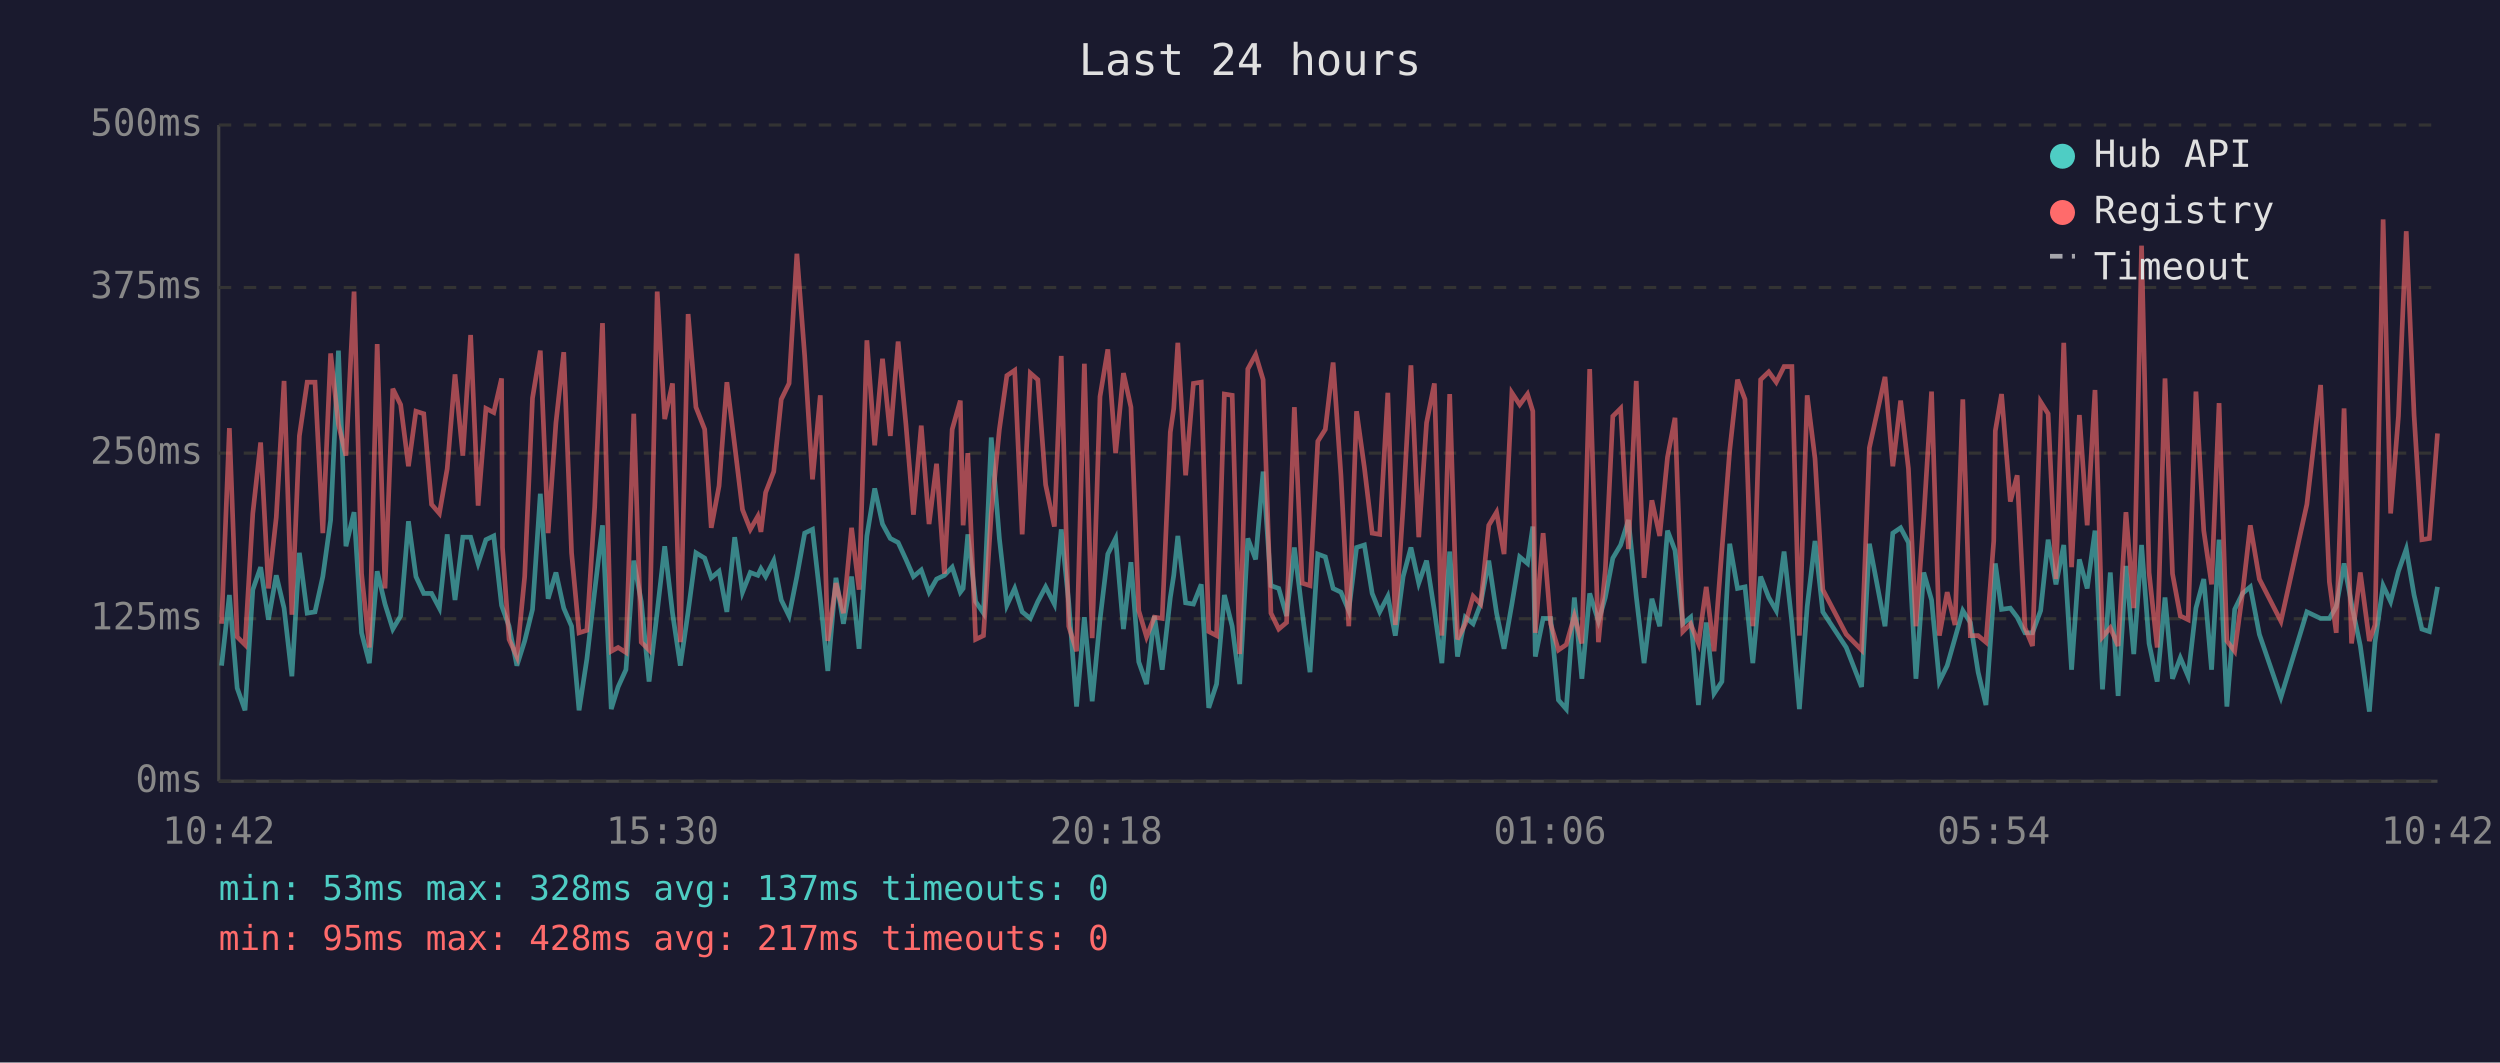
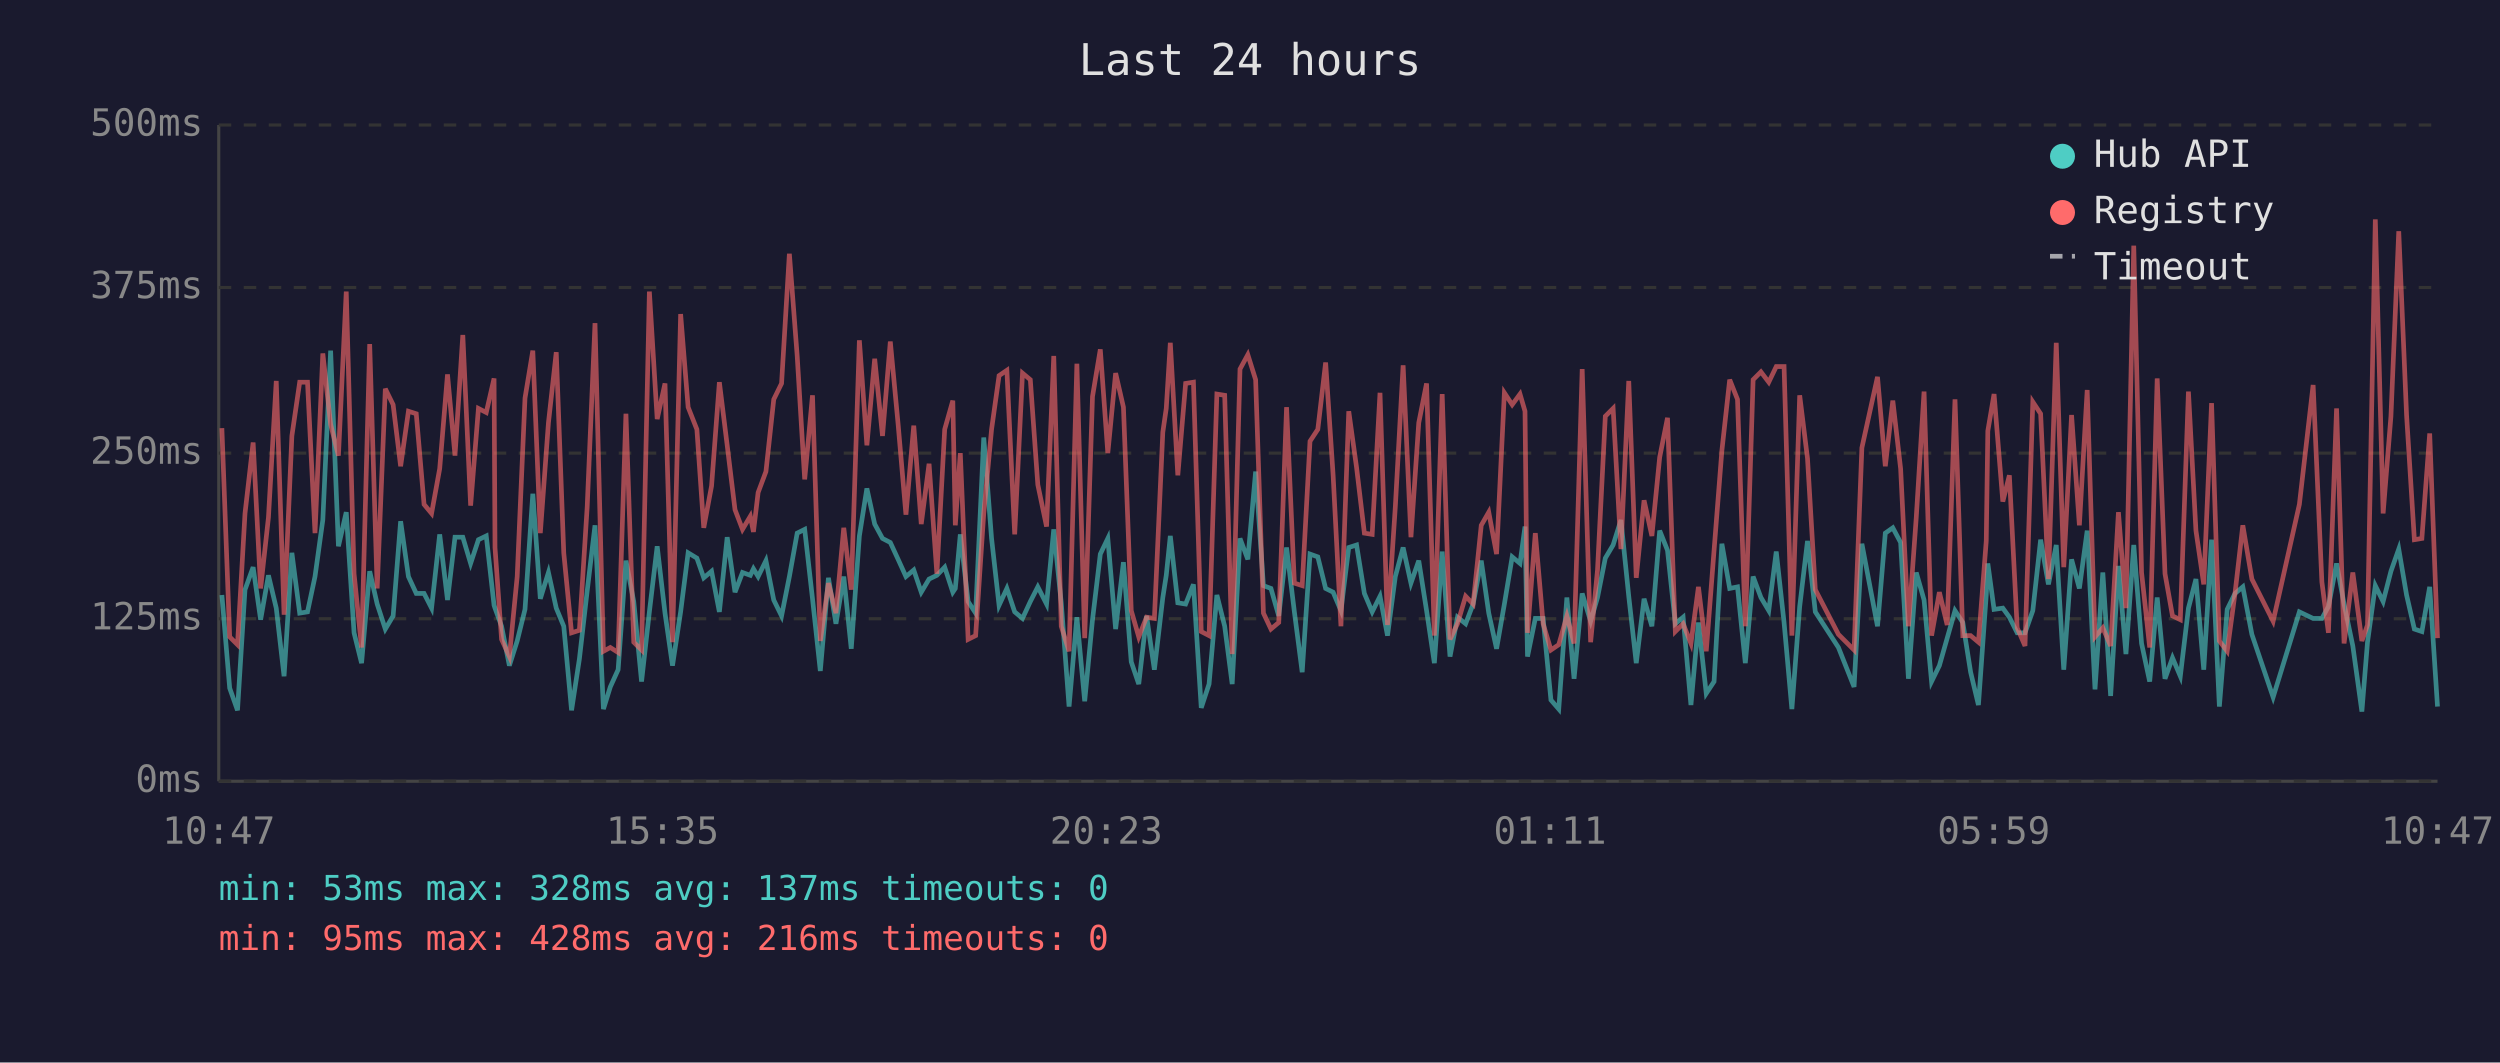
<svg xmlns="http://www.w3.org/2000/svg" viewBox="0 0 800 340" font-family="monospace" font-size="12">
  <rect width="800" height="340" fill="#1a1a2e" />
  <text x="400" y="24" fill="#e0e0e0" font-size="14" text-anchor="middle">Last 24 hours</text>
  <line x1="70" y1="40" x2="70" y2="250" stroke="#444" stroke-width="1" />
  <line x1="70" y1="250" x2="780" y2="250" stroke="#444" stroke-width="1" />
  <line x1="70" y1="250" x2="780" y2="250" stroke="#333" stroke-width="1" stroke-dasharray="4" />
  <text x="65" y="250" fill="#888" text-anchor="end" dominant-baseline="middle">0ms</text>
  <line x1="70" y1="198" x2="780" y2="198" stroke="#333" stroke-width="1" stroke-dasharray="4" />
  <text x="65" y="198" fill="#888" text-anchor="end" dominant-baseline="middle">125ms</text>
  <line x1="70" y1="145" x2="780" y2="145" stroke="#333" stroke-width="1" stroke-dasharray="4" />
  <text x="65" y="145" fill="#888" text-anchor="end" dominant-baseline="middle">250ms</text>
  <line x1="70" y1="92" x2="780" y2="92" stroke="#333" stroke-width="1" stroke-dasharray="4" />
  <text x="65" y="92" fill="#888" text-anchor="end" dominant-baseline="middle">375ms</text>
  <line x1="70" y1="40" x2="780" y2="40" stroke="#333" stroke-width="1" stroke-dasharray="4" />
  <text x="65" y="40" fill="#888" text-anchor="end" dominant-baseline="middle">500ms</text>
-   <text x="70" y="270" fill="#888" text-anchor="middle">10:42</text>
-   <text x="212" y="270" fill="#888" text-anchor="middle">15:30</text>
-   <text x="354" y="270" fill="#888" text-anchor="middle">20:18</text>
-   <text x="496" y="270" fill="#888" text-anchor="middle">01:06</text>
-   <text x="638" y="270" fill="#888" text-anchor="middle">05:54</text>
-   <text x="780" y="270" fill="#888" text-anchor="middle">10:42</text>
-   <polyline points="70.9,213.0 73.4,190.4 75.9,220.2 78.4,227.3 80.9,188.7 83.4,181.5 85.9,198.3 88.4,184.1 90.9,194.6 93.4,216.4 95.8,176.9 98.3,196.2 100.8,195.8 103.3,184.5 105.8,166.4 108.3,112.2 110.7,174.8 113.3,163.9 115.7,202.5 118.2,212.2 120.7,182.8 123.2,193.3 125.7,201.3 128.2,197.1 130.7,166.8 133.1,184.5 135.6,189.9 138.1,189.9 140.6,194.6 143.1,171.0 145.6,192.0 148.1,171.9 150.6,171.9 153.0,180.3 155.5,172.7 158.0,171.5 160.5,193.7 160.8,194.6 162.9,200.4 165.4,213.0 167.9,205.1 170.4,195.0 172.9,158.0 175.4,191.6 177.9,183.2 180.4,194.6 182.9,200.4 185.3,227.3 187.8,210.9 190.3,189.1 192.8,168.1 195.6,226.9 197.8,219.8 200.3,214.3 202.8,179.4 205.2,192.5 207.7,218.1 210.3,195.8 212.7,174.8 215.2,196.2 217.7,213.0 220.2,195.8 222.7,176.9 225.5,178.6 227.6,184.9 230.1,182.8 232.6,195.8 235.1,171.9 237.6,189.5 240.1,183.2 242.5,184.1 243.5,182.0 245.0,184.5 247.6,179.4 250.0,192.0 252.5,197.1 255.0,184.5 257.5,170.6 260.0,169.4 262.5,191.6 264.9,214.7 267.5,184.9 269.9,199.6 272.5,184.5 274.9,207.6 277.4,171.5 279.9,156.3 282.4,167.7 284.9,172.3 287.4,173.6 289.9,179.0 292.3,184.5 294.8,182.4 297.3,189.5 299.7,185.3 302.2,184.1 304.7,181.5 307.3,189.5 308.2,188.3 309.7,171.0 312.2,192.5 314.7,196.2 317.2,140.0 319.8,172.3 322.2,193.7 324.7,188.3 327.1,195.8 329.7,197.9 332.1,192.5 334.6,187.8 337.4,193.3 339.6,169.4 342.0,192.9 344.5,226.1 347.0,197.5 349.5,224.4 352.0,198.3 354.5,177.3 357.0,172.3 359.5,201.3 361.9,179.9 364.4,211.8 366.9,218.9 369.4,197.1 371.9,214.3 374.5,191.2 375.6,184.1 376.9,171.5 379.4,192.9 381.9,193.3 384.4,187.0 386.8,226.5 389.3,218.9 391.8,190.4 394.3,200.4 396.7,218.9 399.3,172.3 401.8,179.0 404.2,150.9 406.7,187.4 409.2,188.3 411.7,197.1 414.2,175.2 416.7,195.8 419.2,215.1 421.7,177.3 424.1,178.2 426.6,188.3 429.1,189.5 431.6,195.4 434.1,175.2 436.6,174.4 439.1,189.9 441.5,195.8 444.1,190.8 446.5,203.4 449.0,184.5 451.5,175.2 454.0,186.6 456.5,179.4 459.0,195.4 461.4,212.2 463.9,176.5 466.4,210.1 468.9,197.5 471.4,199.6 473.8,193.3 476.4,179.4 478.9,196.2 481.3,207.6 483.8,193.3 486.3,178.2 488.8,180.3 490.5,168.5 491.3,210.1 493.8,197.9 496.2,197.9 498.7,224.0 501.2,226.9 503.8,191.2 506.2,217.2 508.7,189.9 511.5,198.8 513.7,191.2 516.1,178.6 518.6,174.4 521.1,166.4 523.6,190.8 526.1,212.2 528.6,191.6 531.1,200.4 533.6,169.8 536.0,176.1 538.5,199.6 541.0,197.5 543.5,225.6 546.0,199.2 548.5,221.9 551.0,218.1 553.5,174.0 556.0,188.3 558.4,187.8 560.9,212.2 563.4,184.5 566.0,191.2 568.4,195.4 570.9,176.5 573.4,199.2 575.8,226.9 578.3,194.1 580.8,173.1 583.3,195.8 590.8,207.2 595.7,219.8 598.2,174.0 603.2,200.4 605.7,170.6 608.2,168.9 610.7,173.6 613.1,217.2 615.6,183.2 618.1,192.0 620.6,218.1 623.1,213.0 625.6,204.2 628.1,195.4 630.5,199.2 633.0,215.1 635.5,225.6 638.0,190.4 638.5,180.3 640.5,195.0 643.3,194.6 645.5,197.5 648.0,202.5 650.4,202.5 653.0,195.4 655.4,172.7 657.9,187.0 660.4,174.4 662.9,214.3 665.4,179.0 667.9,188.3 670.4,169.8 672.8,220.6 675.3,183.2 677.8,222.7 680.3,181.1 682.8,209.3 685.3,174.4 687.7,205.9 690.3,218.1 692.8,191.2 695.2,217.2 697.7,210.5 700.2,216.4 702.7,194.6 705.2,185.3 707.7,214.3 710.1,172.7 712.6,226.1 715.1,195.0 717.6,189.9 720.1,187.8 723.0,203.0 729.9,223.1 738.2,195.8 742.6,197.9 745.4,197.9 747.6,194.1 750.1,180.3 752.5,193.3 755.3,206.7 758.2,227.7 760.0,205.5 762.6,187.4 765.0,192.5 767.5,182.8 770.0,175.7 772.5,190.4 775.0,201.3 777.4,202.1 780.0,187.8" fill="none" stroke="#4ecdc4" stroke-width="1.5" opacity="0.6" />
-   <polyline points="70.9,199.6 73.4,137.0 75.9,203.8 78.4,206.3 80.9,164.3 83.4,141.6 85.9,188.3 88.4,165.6 90.9,121.9 93.4,196.7 95.8,139.5 98.3,122.3 100.8,122.3 103.3,170.6 105.8,113.1 108.3,135.8 110.7,145.8 113.3,93.3 115.7,183.6 118.2,207.2 120.7,110.1 123.2,188.3 125.7,124.4 128.2,129.5 130.7,149.2 133.1,131.6 135.6,132.4 138.1,161.4 140.6,164.3 143.1,150.0 145.6,119.8 148.1,145.8 150.6,107.2 153.0,161.8 155.5,130.7 158.0,132.0 160.5,121.1 160.8,175.2 162.9,204.6 165.4,210.1 167.9,184.5 170.4,127.4 172.9,112.2 175.4,170.6 177.9,135.3 180.4,112.7 182.9,176.9 185.3,202.5 187.8,201.7 190.3,162.2 192.8,103.4 195.6,208.4 197.8,207.2 200.3,208.8 202.8,132.4 205.2,205.5 207.7,208.0 210.3,93.3 212.7,134.1 215.2,122.7 217.7,205.5 220.2,100.5 222.7,130.3 225.5,137.4 227.6,168.9 230.1,155.5 232.6,122.3 235.1,142.5 237.6,163.1 240.1,169.4 242.5,165.2 243.5,170.2 245.0,157.6 247.6,150.9 250.0,127.8 252.5,122.7 255.0,81.2 257.5,113.9 260.0,153.4 262.5,126.5 264.9,205.1 267.5,186.6 269.9,196.2 272.5,168.9 274.9,188.7 277.4,108.9 279.9,142.5 282.4,114.8 284.9,139.5 287.4,109.3 289.9,135.8 292.3,164.7 294.8,136.2 297.3,167.7 299.7,148.4 302.2,183.6 304.7,137.4 307.3,128.2 308.2,168.1 309.7,145.0 312.2,204.6 314.7,203.4 317.2,164.3 319.8,137.4 322.2,120.2 324.7,118.5 327.1,171.0 329.7,119.4 332.1,121.5 334.6,155.1 337.4,168.5 339.6,113.9 342.0,200.4 344.5,208.4 347.0,116.4 349.5,204.2 352.0,126.9 354.5,111.8 357.0,145.0 359.5,119.4 361.9,130.3 364.4,195.4 366.9,203.8 369.4,197.5 371.9,197.9 374.5,138.3 375.6,130.7 376.9,109.7 379.4,152.1 381.9,122.7 384.4,122.3 386.8,202.1 389.3,203.4 391.8,126.1 394.3,126.5 396.7,209.3 399.3,118.1 401.8,113.5 404.2,121.5 406.7,196.2 409.2,201.3 411.7,199.2 414.2,130.3 416.7,186.6 419.2,187.4 421.7,141.2 424.1,137.4 426.6,116.0 429.1,152.1 431.6,200.4 434.1,131.6 436.6,149.6 439.1,170.6 441.5,171.0 444.1,125.7 446.5,200.0 449.0,162.2 451.5,116.9 454.0,171.9 456.5,135.3 459.0,122.7 461.4,203.4 463.9,126.1 466.4,204.6 468.9,199.6 471.4,190.8 473.8,193.3 476.4,168.1 478.9,163.9 481.3,177.3 483.8,125.7 486.3,129.5 488.8,126.1 490.5,131.6 491.3,202.5 493.8,170.6 496.2,199.6 498.7,208.0 501.2,206.3 503.8,197.1 506.2,205.9 508.7,118.1 511.5,205.5 513.7,182.4 516.1,133.2 518.6,130.7 521.1,175.7 523.6,121.9 526.1,184.9 528.6,160.1 531.1,171.5 533.6,146.3 536.0,133.7 538.5,202.1 541.0,199.6 543.5,205.9 546.0,187.8 548.5,208.4 551.0,176.1 553.5,144.2 556.0,121.5 558.4,127.8 560.9,200.4 563.4,121.5 566.0,119.0 568.4,122.3 570.9,117.3 573.4,117.3 575.8,203.4 578.3,126.5 580.8,146.7 583.3,188.7 590.8,203.0 595.7,208.0 598.2,143.3 603.2,120.6 605.7,149.2 608.2,128.2 610.7,150.0 613.1,200.4 615.6,165.6 618.1,125.3 620.6,203.4 623.1,189.5 625.6,200.0 628.1,127.8 630.5,203.4 633.0,203.4 635.5,205.5 638.0,173.1 638.5,137.9 640.5,126.1 643.3,160.5 645.5,152.1 648.0,200.9 650.4,206.7 653.0,128.6 655.4,132.4 657.9,185.3 660.4,109.7 662.9,181.5 665.4,132.8 667.9,168.1 670.4,124.8 672.8,203.8 675.3,200.9 677.8,206.7 680.3,163.9 682.8,194.6 685.3,78.6 687.7,183.2 690.3,207.2 692.8,121.1 695.2,183.6 697.7,197.1 700.2,198.3 702.7,125.3 705.2,169.8 707.7,187.0 710.1,129.0 712.6,205.1 715.1,208.4 717.6,189.9 720.1,168.1 723.0,185.3 729.9,198.8 738.2,161.4 742.6,123.2 745.4,186.2 747.6,202.5 750.1,130.7 752.5,205.9 755.3,183.2 758.2,205.1 760.0,200.0 762.6,70.2 765.0,164.3 767.5,133.2 770.0,74.0 772.5,132.8 775.0,172.7 777.4,172.3 780.0,138.7" fill="none" stroke="#ff6b6b" stroke-width="1.5" opacity="0.6" />
+   <text x="70" y="270" fill="#888" text-anchor="middle">10:47</text>
+   <text x="212" y="270" fill="#888" text-anchor="middle">15:35</text>
+   <text x="354" y="270" fill="#888" text-anchor="middle">20:23</text>
+   <text x="496" y="270" fill="#888" text-anchor="middle">01:11</text>
+   <text x="638" y="270" fill="#888" text-anchor="middle">05:59</text>
+   <text x="780" y="270" fill="#888" text-anchor="middle">10:47</text>
+   <polyline points="71.0,190.4 73.5,220.2 76.0,227.3 78.4,188.7 81.0,181.5 83.4,198.3 85.9,184.1 88.4,194.6 90.9,216.4 93.4,176.9 95.9,196.2 98.4,195.8 100.8,184.5 103.3,166.4 105.8,112.2 108.3,174.8 110.8,163.9 113.3,202.5 115.7,212.2 118.3,182.8 120.7,193.3 123.3,201.3 125.8,197.1 128.2,166.8 130.7,184.5 133.2,189.9 135.7,189.9 138.1,194.6 140.7,171.0 143.2,192.0 145.6,171.9 148.1,171.9 150.6,180.3 153.1,172.7 155.6,171.5 158.1,193.7 158.4,194.6 160.5,200.4 163.0,213.0 165.5,205.1 168.0,195.0 170.5,158.0 172.9,191.6 175.5,183.2 178.0,194.6 180.4,200.4 182.9,227.3 185.4,210.9 187.9,189.1 190.4,168.1 193.1,226.9 195.3,219.8 197.8,214.3 200.3,179.4 202.8,192.5 205.3,218.1 207.8,195.8 210.3,174.8 212.8,196.2 215.2,213.0 217.8,195.8 220.2,176.9 223.0,178.6 225.2,184.9 227.7,182.8 230.2,195.8 232.7,171.9 235.2,189.5 237.6,183.2 240.1,184.1 241.1,182.0 242.6,184.5 245.1,179.4 247.6,192.0 250.1,197.1 252.6,184.5 255.1,170.6 257.5,169.4 260.0,191.6 262.5,214.7 265.1,184.9 267.5,199.6 270.0,184.5 272.4,207.6 275.0,171.5 277.4,156.3 279.9,167.7 282.4,172.3 284.9,173.6 287.4,179.0 289.9,184.5 292.4,182.4 294.8,189.5 297.3,185.3 299.8,184.1 302.3,181.5 304.9,189.5 305.7,188.3 307.3,171.0 309.8,192.5 312.2,196.2 314.8,140.0 317.3,172.3 319.7,193.7 322.2,188.3 324.7,195.8 327.2,197.9 329.7,192.5 332.1,187.8 334.9,193.3 337.2,169.4 339.6,192.9 342.1,226.1 344.6,197.5 347.1,224.4 349.6,198.3 352.1,177.3 354.5,172.3 357.0,201.3 359.5,179.9 362.0,211.8 364.4,218.9 366.9,197.1 369.4,214.3 372.1,191.2 373.2,184.1 374.5,171.5 376.9,192.9 379.4,193.3 381.9,187.0 384.4,226.5 386.9,218.9 389.4,190.4 391.9,200.4 394.3,218.9 396.8,172.3 399.3,179.0 401.8,150.9 404.3,187.4 406.7,188.3 409.2,197.1 411.7,175.2 414.2,195.8 416.7,215.1 419.2,177.3 421.7,178.2 424.2,188.3 426.6,189.5 429.1,195.4 431.6,175.2 434.1,174.4 436.6,189.9 439.1,195.8 441.6,190.8 444.0,203.4 446.5,184.5 449.0,175.2 451.5,186.6 454.0,179.4 456.5,195.4 459.0,212.2 461.5,176.5 464.0,210.1 466.4,197.5 469.0,199.6 471.4,193.3 474.0,179.4 476.4,196.2 478.9,207.6 481.4,193.3 483.9,178.2 486.4,180.3 488.0,168.5 488.8,210.1 491.3,197.9 493.8,197.9 496.3,224.0 498.8,226.9 501.4,191.2 503.7,217.2 506.3,189.9 509.0,198.8 511.2,191.2 513.7,178.6 516.2,174.4 518.7,166.4 521.2,190.8 523.6,212.2 526.1,191.6 528.6,200.4 531.1,169.8 533.6,176.1 536.1,199.6 538.6,197.5 541.1,225.6 543.5,199.2 546.0,221.9 548.5,218.1 551.0,174.0 553.5,188.3 556.0,187.8 558.5,212.2 561.0,184.5 563.5,191.2 566.0,195.4 568.4,176.5 570.9,199.2 573.4,226.9 575.9,194.1 578.4,173.1 580.9,195.8 588.3,207.2 593.3,219.8 595.8,174.0 600.8,200.4 603.3,170.6 605.7,168.9 608.2,173.6 610.7,217.2 613.2,183.2 615.7,192.0 618.1,218.1 620.6,213.0 623.1,204.2 625.6,195.4 628.1,199.2 630.6,215.1 633.1,225.6 635.6,190.4 636.1,180.3 638.1,195.0 640.9,194.6 643.0,197.5 645.5,202.5 648.0,202.5 650.5,195.4 653.0,172.7 655.5,187.0 658.0,174.4 660.4,214.3 662.9,179.0 665.4,188.3 667.9,169.8 670.4,220.6 672.9,183.2 675.4,222.7 677.9,181.1 680.3,209.3 682.8,174.4 685.3,205.9 687.9,218.1 690.3,191.2 692.8,217.2 695.2,210.5 697.7,216.4 700.3,194.6 702.7,185.3 705.2,214.3 707.7,172.7 710.2,226.1 712.7,195.0 715.2,189.9 717.7,187.8 720.6,203.0 727.4,223.1 735.8,195.8 740.2,197.9 743.0,197.9 745.1,194.1 747.7,180.3 750.1,193.3 752.9,206.7 755.8,227.7 757.6,205.5 760.1,187.4 762.6,192.5 765.1,182.8 767.6,175.7 770.1,190.4 772.6,201.3 775.0,202.1 777.5,187.8 780.0,226.1" fill="none" stroke="#4ecdc4" stroke-width="1.5" opacity="0.6" />
+   <polyline points="71.0,137.0 73.5,203.8 76.0,206.3 78.4,164.3 81.0,141.6 83.4,188.3 85.9,165.6 88.4,121.9 90.9,196.7 93.4,139.5 95.9,122.3 98.4,122.3 100.8,170.6 103.3,113.1 105.8,135.8 108.3,145.8 110.8,93.3 113.3,183.6 115.7,207.2 118.3,110.1 120.7,188.3 123.3,124.4 125.8,129.5 128.2,149.2 130.7,131.6 133.2,132.4 135.7,161.4 138.1,164.3 140.7,150.0 143.2,119.8 145.6,145.8 148.1,107.2 150.6,161.8 153.1,130.7 155.6,132.0 158.1,121.1 158.4,175.2 160.5,204.6 163.0,210.1 165.5,184.5 168.0,127.4 170.5,112.2 172.9,170.6 175.5,135.3 178.0,112.7 180.4,176.9 182.9,202.5 185.4,201.7 187.9,162.2 190.4,103.4 193.1,208.4 195.3,207.2 197.8,208.8 200.3,132.4 202.8,205.5 205.3,208.0 207.8,93.3 210.3,134.1 212.8,122.7 215.2,205.5 217.8,100.5 220.2,130.3 223.0,137.4 225.2,168.9 227.7,155.5 230.2,122.3 232.7,142.5 235.2,163.1 237.6,169.4 240.1,165.2 241.1,170.2 242.6,157.6 245.1,150.9 247.6,127.8 250.1,122.7 252.6,81.2 255.1,113.9 257.5,153.4 260.0,126.5 262.5,205.1 265.1,186.6 267.5,196.2 270.0,168.9 272.4,188.7 275.0,108.9 277.4,142.5 279.9,114.8 282.4,139.5 284.9,109.3 287.4,135.8 289.9,164.7 292.4,136.2 294.8,167.7 297.3,148.4 299.8,183.6 302.3,137.4 304.9,128.2 305.7,168.1 307.3,145.0 309.8,204.6 312.2,203.4 314.8,164.3 317.3,137.4 319.7,120.2 322.2,118.5 324.7,171.0 327.2,119.4 329.7,121.5 332.1,155.1 334.9,168.5 337.2,113.9 339.6,200.4 342.1,208.4 344.6,116.4 347.1,204.2 349.6,126.9 352.1,111.8 354.5,145.0 357.0,119.4 359.5,130.3 362.0,195.4 364.4,203.8 366.9,197.5 369.4,197.9 372.1,138.3 373.2,130.7 374.5,109.7 376.9,152.1 379.4,122.7 381.9,122.3 384.4,202.1 386.9,203.4 389.4,126.1 391.9,126.5 394.3,209.3 396.8,118.1 399.3,113.5 401.8,121.5 404.3,196.2 406.7,201.3 409.2,199.2 411.7,130.3 414.2,186.6 416.7,187.4 419.2,141.2 421.7,137.4 424.2,116.0 426.6,152.1 429.1,200.4 431.6,131.6 434.1,149.6 436.6,170.6 439.1,171.0 441.6,125.7 444.0,200.0 446.5,162.2 449.0,116.9 451.5,171.9 454.0,135.3 456.5,122.7 459.0,203.4 461.5,126.1 464.0,204.6 466.4,199.6 469.0,190.8 471.4,193.3 474.0,168.1 476.4,163.9 478.9,177.3 481.4,125.7 483.9,129.5 486.4,126.1 488.0,131.6 488.8,202.5 491.3,170.6 493.8,199.6 496.3,208.0 498.8,206.3 501.4,197.1 503.7,205.9 506.3,118.1 509.0,205.5 511.2,182.4 513.7,133.2 516.2,130.7 518.7,175.7 521.2,121.9 523.6,184.9 526.1,160.1 528.6,171.5 531.1,146.3 533.6,133.7 536.1,202.1 538.6,199.6 541.1,205.9 543.5,187.8 546.0,208.4 548.5,176.1 551.0,144.2 553.5,121.5 556.0,127.8 558.5,200.4 561.0,121.5 563.5,119.0 566.0,122.3 568.4,117.3 570.9,117.3 573.4,203.4 575.9,126.5 578.4,146.7 580.9,188.7 588.3,203.0 593.3,208.0 595.8,143.3 600.8,120.6 603.3,149.2 605.7,128.2 608.2,150.0 610.7,200.4 613.2,165.6 615.7,125.3 618.1,203.4 620.6,189.5 623.1,200.0 625.6,127.8 628.1,203.4 630.6,203.4 633.1,205.5 635.6,173.1 636.1,137.9 638.1,126.1 640.9,160.5 643.0,152.1 645.5,200.9 648.0,206.7 650.5,128.6 653.0,132.4 655.5,185.3 658.0,109.7 660.4,181.5 662.9,132.8 665.4,168.1 667.9,124.8 670.4,203.8 672.9,200.9 675.4,206.7 677.9,163.9 680.3,194.6 682.8,78.6 685.3,183.2 687.9,207.2 690.3,121.1 692.8,183.6 695.2,197.1 697.7,198.3 700.3,125.3 702.7,169.8 705.2,187.0 707.7,129.0 710.2,205.1 712.7,208.4 715.2,189.9 717.7,168.1 720.6,185.3 727.4,198.8 735.8,161.4 740.2,123.2 743.0,186.2 745.1,202.5 747.7,130.7 750.1,205.9 752.9,183.2 755.8,205.1 757.6,200.0 760.1,70.2 762.6,164.3 765.1,133.2 767.6,74.0 770.1,132.8 772.6,172.7 775.0,172.3 777.5,138.7 780.0,204.2" fill="none" stroke="#ff6b6b" stroke-width="1.5" opacity="0.6" />
  <circle cx="660" cy="50" r="4" fill="#4ecdc4" />
  <text x="670" y="50" fill="#e0e0e0" dominant-baseline="middle">Hub API</text>
  <circle cx="660" cy="68" r="4" fill="#ff6b6b" />
  <text x="670" y="68" fill="#e0e0e0" dominant-baseline="middle">Registry</text>
  <line x1="656" y1="82" x2="664" y2="82" stroke="#e0e0e0" stroke-width="1.5" stroke-dasharray="4,3" opacity="0.7" />
  <text x="670" y="86" fill="#e0e0e0" dominant-baseline="middle">Timeout</text>
  <text x="70" y="288" fill="#4ecdc4" font-size="11">min: 53ms  max: 328ms  avg: 137ms  timeouts: 0</text>
-   <text x="70" y="304" fill="#ff6b6b" font-size="11">min: 95ms  max: 428ms  avg: 217ms  timeouts: 0</text>
+   <text x="70" y="304" fill="#ff6b6b" font-size="11">min: 95ms  max: 428ms  avg: 216ms  timeouts: 0</text>
</svg>
